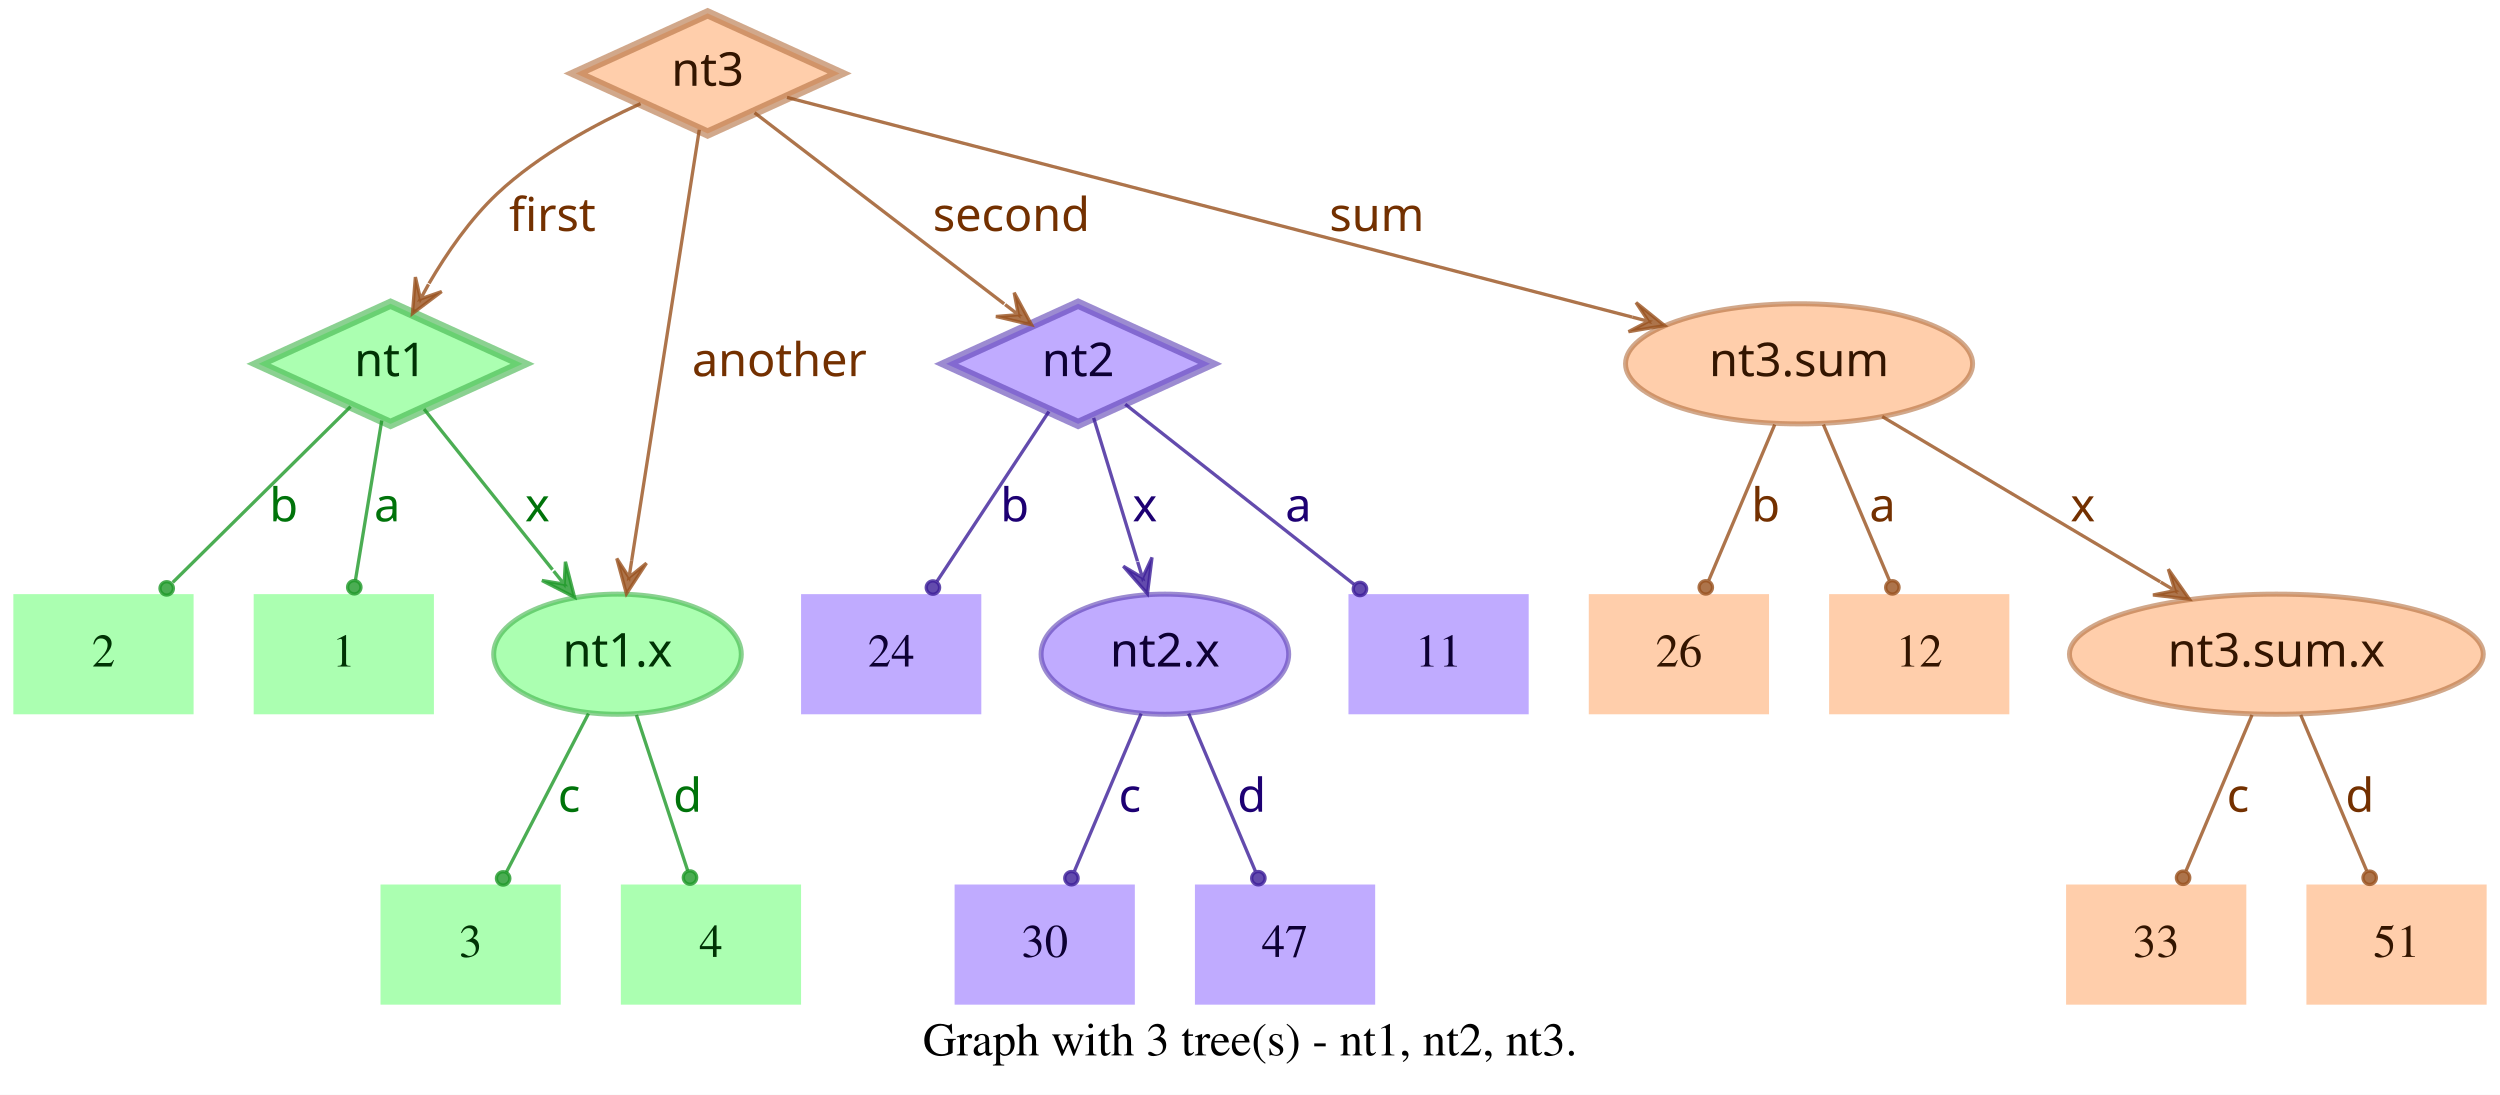
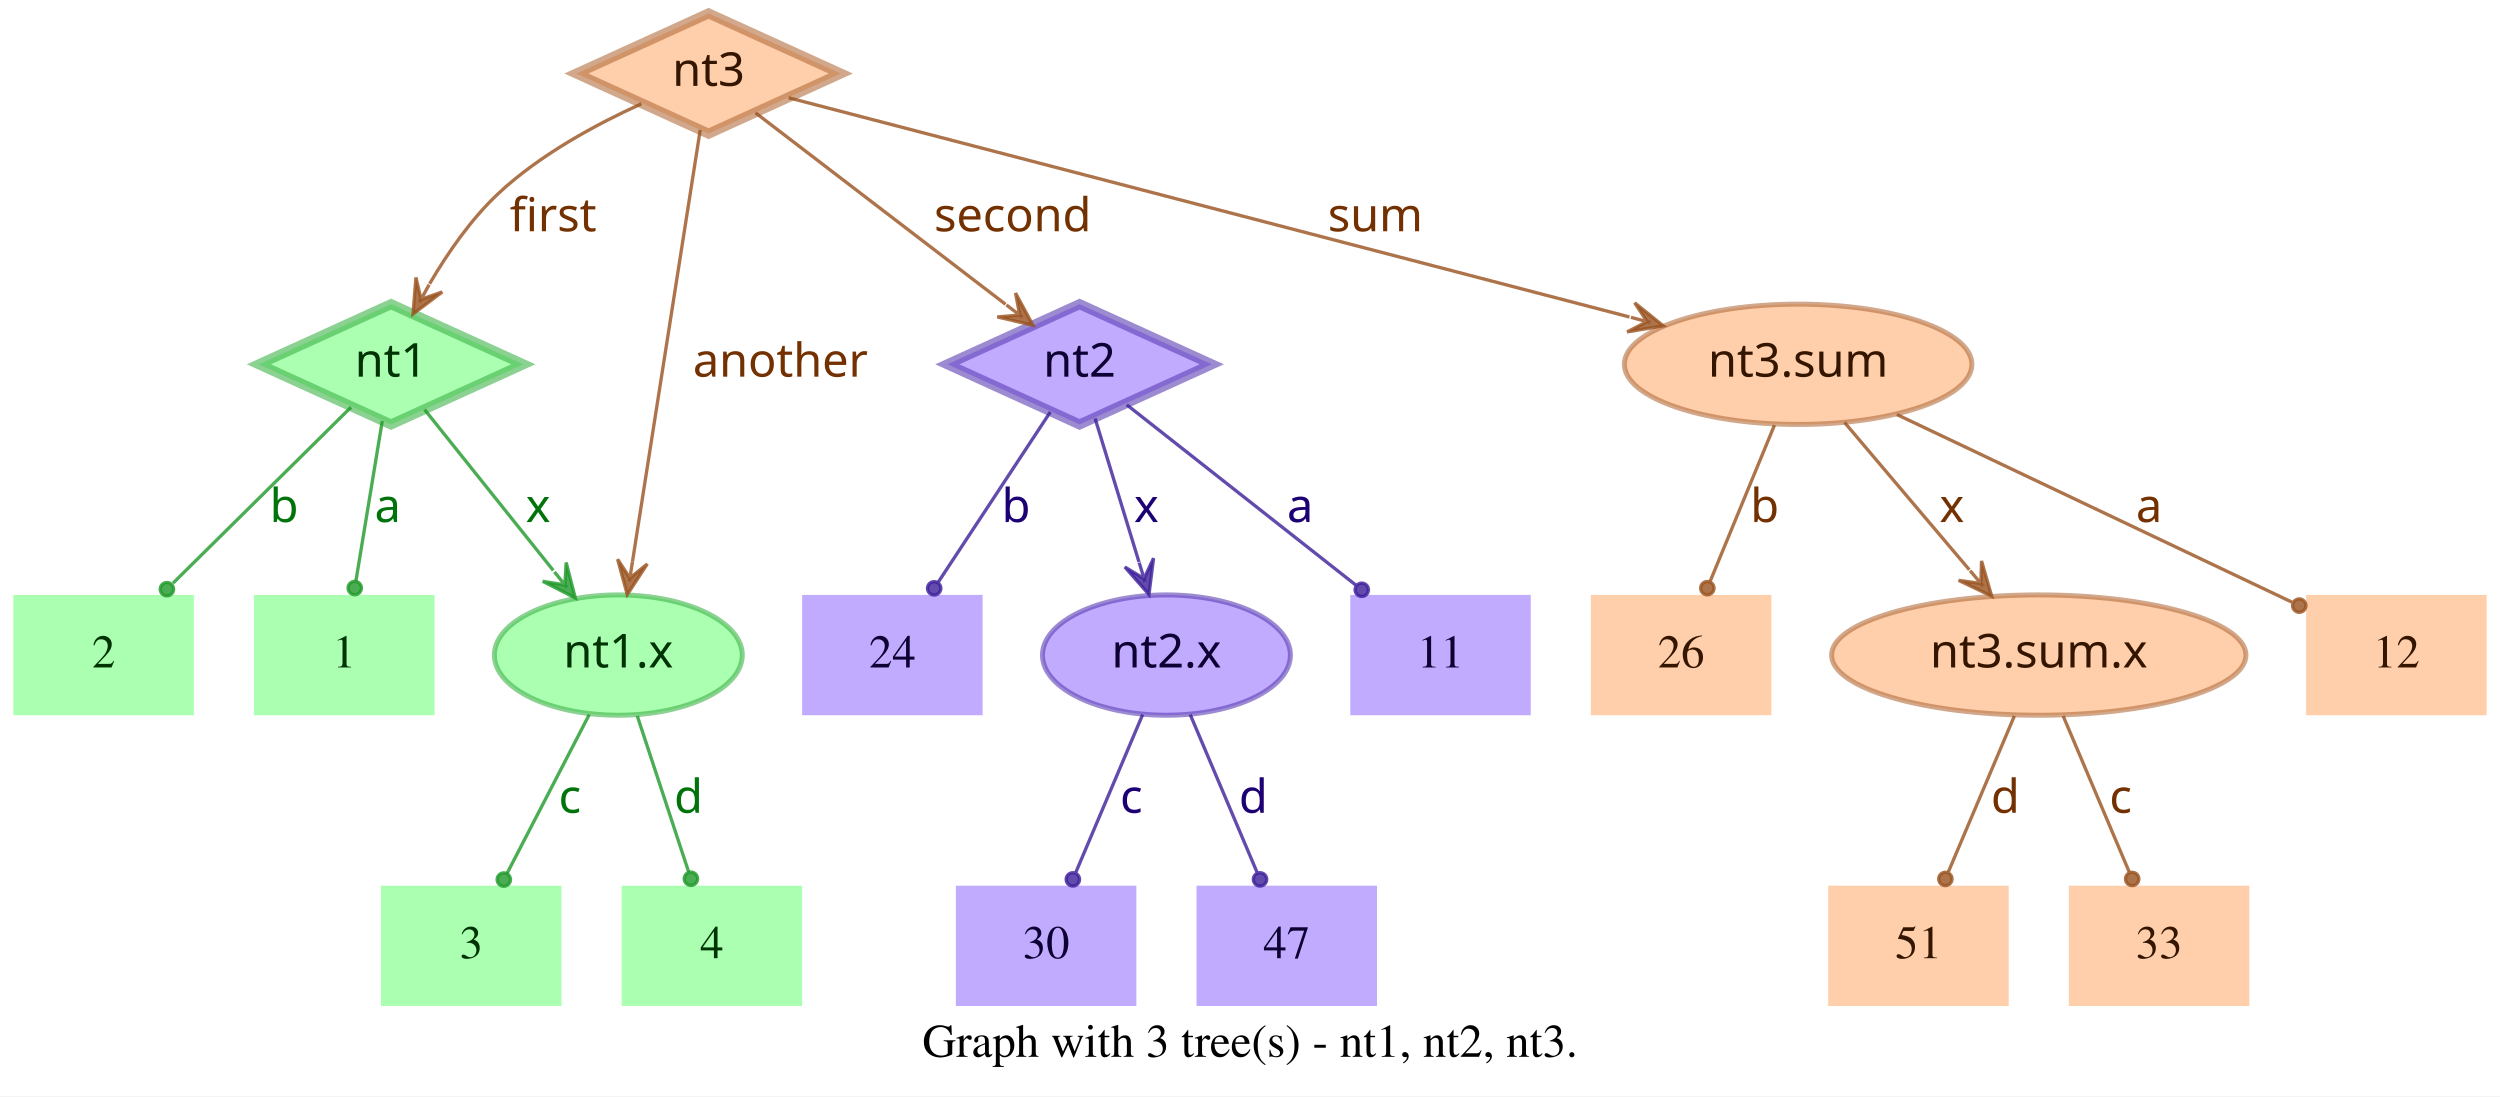
- <svg xmlns="http://www.w3.org/2000/svg" width="749pt" height="328pt" viewBox="0.00 0.00 749.00 328.00">
+ <svg xmlns="http://www.w3.org/2000/svg" width="748pt" height="328pt" viewBox="0.00 0.00 748.00 328.00">
  <g id="graph0" class="graph" transform="scale(1 1) rotate(0) translate(4 324)">
-     <polygon fill="white" stroke="transparent" points="-4,4 -4,-324 745,-324 745,4 -4,4" />
-     <text text-anchor="middle" x="370.5" y="-7.8" font-family="Times,serif" font-size="14.00">Graph with 3 tree(s) - nt1, nt2, nt3.</text>
+     <polygon fill="white" stroke="transparent" points="-4,4 -4,-324 744,-324 744,4 -4,4" />
+     <text text-anchor="middle" x="370" y="-7.8" font-family="Times,serif" font-size="14.00">Graph with 3 tree(s) - nt1, nt2, nt3.</text>
    <g id="node1" class="node">
      <polygon fill="#73ff7e" fill-opacity="0.6" stroke="#3eb248" stroke-width="3" stroke-opacity="0.6" points="113,-233 73.45,-215 113,-197 152.55,-215 113,-233" />
      <text text-anchor="middle" x="113" y="-211.3" font-family="Times-Roman bold" font-size="14.00" fill="#003304">nt1</text>
    </g>
    <g id="node4" class="node">
      <polygon fill="#73ff7e" fill-opacity="0.6" stroke="transparent" stroke-width="1.5" points="126,-146 72,-146 72,-110 126,-110 126,-146" />
      <text text-anchor="middle" x="99" y="-124.3" font-family="Times,serif" font-size="14.00" fill="#003304">1</text>
    </g>
    <g id="edge1" class="edge">
      <path fill="none" stroke="#1f9929" stroke-opacity="0.8" d="M110.37,-198.01C108.14,-184.47 104.92,-164.96 102.48,-150.13" />
      <ellipse fill="#1f9929" fill-opacity="0.8" stroke="#1f9929" stroke-opacity="0.8" cx="102.14" cy="-148.06" rx="2" ry="2" />
      <text text-anchor="middle" x="112" y="-167.8" font-family="Times-Roman bold" font-size="14.00" fill="#00730a">a</text>
    </g>
    <g id="node5" class="node">
      <polygon fill="#73ff7e" fill-opacity="0.6" stroke="transparent" stroke-width="1.5" points="54,-146 0,-146 0,-110 54,-110 54,-146" />
      <text text-anchor="middle" x="27" y="-124.3" font-family="Times,serif" font-size="14.00" fill="#003304">2</text>
    </g>
    <g id="edge2" class="edge">
      <path fill="none" stroke="#1f9929" stroke-opacity="0.8" d="M101.04,-202.18C87.28,-188.58 64.44,-166.01 47.76,-149.52" />
      <ellipse fill="#1f9929" fill-opacity="0.8" stroke="#1f9929" stroke-opacity="0.8" cx="45.94" cy="-147.72" rx="2" ry="2" />
      <text text-anchor="middle" x="81" y="-167.8" font-family="Times-Roman bold" font-size="14.00" fill="#00730a">b</text>
    </g>
    <g id="node6" class="node">
      <ellipse fill="#73ff7e" fill-opacity="0.6" stroke="#3eb248" stroke-width="1.5" stroke-opacity="0.6" cx="181" cy="-128" rx="37.09" ry="18" />
      <text text-anchor="middle" x="181" y="-124.3" font-family="Times-Roman bold" font-size="14.00" fill="#003304">nt1.x</text>
    </g>
    <g id="edge3" class="edge">
      <path fill="none" stroke="#1f9929" stroke-opacity="0.8" d="M123.03,-201.46C133.13,-188.83 148.97,-169.03 161.54,-153.32" />
      <polygon fill="#1f9929" fill-opacity="0.8" stroke="#1f9929" stroke-opacity="0.8" points="168.13,-145.08 165.4,-155.7 165.01,-148.99 161.89,-152.89 161.89,-152.89 161.89,-152.89 165.01,-148.99 158.37,-150.08 168.13,-145.08 168.13,-145.08" />
      <text text-anchor="middle" x="157" y="-167.8" font-family="Times-Roman bold" font-size="14.00" fill="#00730a">x</text>
    </g>
    <g id="node2" class="node">
      <polygon fill="#9673ff" fill-opacity="0.6" stroke="#5b3eb2" stroke-width="3" stroke-opacity="0.6" points="319,-233 279.45,-215 319,-197 358.55,-215 319,-233" />
      <text text-anchor="middle" x="319" y="-211.3" font-family="Times-Roman bold" font-size="14.00" fill="#0d0033">nt2</text>
    </g>
    <g id="node7" class="node">
      <polygon fill="#9673ff" fill-opacity="0.6" stroke="transparent" stroke-width="1.5" points="454,-146 400,-146 400,-110 454,-110 454,-146" />
      <text text-anchor="middle" x="427" y="-124.3" font-family="Times,serif" font-size="14.00" fill="#0d0033">11</text>
    </g>
    <g id="edge4" class="edge">
      <path fill="none" stroke="#3d1f99" stroke-opacity="0.8" d="M333.12,-202.89C350.49,-189.22 380.29,-165.76 401.66,-148.94" />
      <ellipse fill="#3d1f99" fill-opacity="0.8" stroke="#3d1f99" stroke-opacity="0.8" cx="403.44" cy="-147.54" rx="2" ry="2" />
      <text text-anchor="middle" x="385" y="-167.8" font-family="Times-Roman bold" font-size="14.00" fill="#1d0073">a</text>
    </g>
    <g id="node8" class="node">
      <polygon fill="#9673ff" fill-opacity="0.6" stroke="transparent" stroke-width="1.5" points="290,-146 236,-146 236,-110 290,-110 290,-146" />
      <text text-anchor="middle" x="263" y="-124.3" font-family="Times,serif" font-size="14.00" fill="#0d0033">24</text>
    </g>
    <g id="edge5" class="edge">
      <path fill="none" stroke="#3d1f99" stroke-opacity="0.8" d="M310.25,-200.72C301.27,-187.09 287.17,-165.69 276.71,-149.81" />
      <ellipse fill="#3d1f99" fill-opacity="0.8" stroke="#3d1f99" stroke-opacity="0.8" cx="275.5" cy="-147.97" rx="2" ry="2" />
      <text text-anchor="middle" x="300" y="-167.8" font-family="Times-Roman bold" font-size="14.00" fill="#1d0073">b</text>
    </g>
    <g id="node9" class="node">
      <ellipse fill="#9673ff" fill-opacity="0.6" stroke="#5b3eb2" stroke-width="1.5" stroke-opacity="0.6" cx="345" cy="-128" rx="37.09" ry="18" />
      <text text-anchor="middle" x="345" y="-124.3" font-family="Times-Roman bold" font-size="14.00" fill="#0d0033">nt2.x</text>
    </g>
    <g id="edge6" class="edge">
      <path fill="none" stroke="#3d1f99" stroke-opacity="0.8" d="M323.65,-198.8C327.29,-186.89 332.45,-170.02 336.79,-155.84" />
      <polygon fill="#3d1f99" fill-opacity="0.8" stroke="#3d1f99" stroke-opacity="0.8" points="339.77,-146.11 341.14,-156.99 338.3,-150.89 336.84,-155.67 336.84,-155.67 336.84,-155.67 338.3,-150.89 332.54,-154.36 339.77,-146.11 339.77,-146.11" />
      <text text-anchor="middle" x="339" y="-167.8" font-family="Times-Roman bold" font-size="14.00" fill="#1d0073">x</text>
    </g>
    <g id="node3" class="node">
      <polygon fill="#ffad73" fill-opacity="0.6" stroke="#b26f3e" stroke-width="3" stroke-opacity="0.6" points="208,-320 168.45,-302 208,-284 247.55,-302 208,-320" />
      <text text-anchor="middle" x="208" y="-298.3" font-family="Times-Roman bold" font-size="14.00" fill="#331500">nt3</text>
    </g>
    <g id="edge7" class="edge">
      <path fill="none" stroke="#99521f" stroke-opacity="0.8" d="M187.91,-292.95C174.66,-286.94 157.49,-277.74 145,-266 136.86,-258.35 129.88,-248.22 124.53,-239.08" />
      <polygon fill="#99521f" fill-opacity="0.8" stroke="#99521f" stroke-opacity="0.8" points="119.57,-230.05 128.33,-236.65 121.98,-234.44 124.39,-238.82 124.39,-238.82 124.39,-238.82 121.98,-234.44 120.45,-240.99 119.57,-230.05 119.57,-230.05" />
      <text text-anchor="middle" x="161.5" y="-254.8" font-family="Times-Roman bold" font-size="14.00" fill="#733000">first</text>
    </g>
    <g id="edge8" class="edge">
      <path fill="none" stroke="#99521f" stroke-opacity="0.8" d="M222.06,-290.23C240.91,-275.8 274.57,-250.02 296.85,-232.96" />
      <polygon fill="#99521f" fill-opacity="0.8" stroke="#99521f" stroke-opacity="0.8" points="305.06,-226.68 299.85,-236.33 301.09,-229.72 297.12,-232.76 297.12,-232.76 297.12,-232.76 301.09,-229.72 294.38,-229.18 305.06,-226.68 305.06,-226.68" />
      <text text-anchor="middle" x="299" y="-254.8" font-family="Times-Roman bold" font-size="14.00" fill="#733000">second</text>
    </g>
    <g id="edge9" class="edge">
      <path fill="none" stroke="#99521f" stroke-opacity="0.8" d="M205.51,-285.13C200.89,-255.68 190.94,-192.3 185.24,-156" />
      <polygon fill="#99521f" fill-opacity="0.8" stroke="#99521f" stroke-opacity="0.8" points="183.68,-146.1 189.68,-155.28 184.46,-151.04 185.24,-155.98 185.24,-155.98 185.24,-155.98 184.46,-151.04 180.79,-156.68 183.68,-146.1 183.68,-146.1" />
      <text text-anchor="middle" x="229.5" y="-211.3" font-family="Times-Roman bold" font-size="14.00" fill="#733000">another</text>
    </g>
    <g id="node10" class="node">
-       <ellipse fill="#ffad73" fill-opacity="0.6" stroke="#b26f3e" stroke-width="1.5" stroke-opacity="0.6" cx="535" cy="-215" rx="51.99" ry="18" />
-       <text text-anchor="middle" x="535" y="-211.3" font-family="Times-Roman bold" font-size="14.00" fill="#331500">nt3.sum</text>
+       <ellipse fill="#ffad73" fill-opacity="0.6" stroke="#b26f3e" stroke-width="1.5" stroke-opacity="0.6" cx="534" cy="-215" rx="51.99" ry="18" />
+       <text text-anchor="middle" x="534" y="-211.3" font-family="Times-Roman bold" font-size="14.00" fill="#331500">nt3.sum</text>
    </g>
    <g id="edge10" class="edge">
-       <path fill="none" stroke="#99521f" stroke-opacity="0.8" d="M231.78,-294.82C284.77,-281.04 413.49,-247.59 485.01,-229" />
-       <polygon fill="#99521f" fill-opacity="0.8" stroke="#99521f" stroke-opacity="0.8" points="494.71,-226.47 486.16,-233.35 489.87,-227.73 485.03,-228.99 485.03,-228.99 485.03,-228.99 489.87,-227.73 483.89,-224.63 494.71,-226.47 494.71,-226.47" />
-       <text text-anchor="middle" x="408.5" y="-254.8" font-family="Times-Roman bold" font-size="14.00" fill="#733000">sum</text>
+       <path fill="none" stroke="#99521f" stroke-opacity="0.8" d="M231.97,-294.75C284.81,-280.97 412.24,-247.75 483.54,-229.16" />
+       <polygon fill="#99521f" fill-opacity="0.8" stroke="#99521f" stroke-opacity="0.8" points="493.64,-226.52 485.1,-233.4 488.8,-227.78 483.96,-229.05 483.96,-229.05 483.96,-229.05 488.8,-227.78 482.83,-224.69 493.64,-226.52 493.64,-226.52" />
+       <text text-anchor="middle" x="407.5" y="-254.8" font-family="Times-Roman bold" font-size="14.00" fill="#733000">sum</text>
    </g>
    <g id="node11" class="node">
      <polygon fill="#73ff7e" fill-opacity="0.6" stroke="transparent" stroke-width="1.5" points="164,-59 110,-59 110,-23 164,-23 164,-59" />
      <text text-anchor="middle" x="137" y="-37.3" font-family="Times,serif" font-size="14.00" fill="#003304">3</text>
    </g>
    <g id="edge11" class="edge">
      <path fill="none" stroke="#1f9929" stroke-opacity="0.8" d="M172.31,-110.21C165.24,-96.56 155.24,-77.24 147.69,-62.65" />
      <ellipse fill="#1f9929" fill-opacity="0.8" stroke="#1f9929" stroke-opacity="0.8" cx="146.74" cy="-60.83" rx="2" ry="2" />
      <text text-anchor="middle" x="166.5" y="-80.8" font-family="Times-Roman bold" font-size="14.00" fill="#00730a">c</text>
    </g>
    <g id="node12" class="node">
      <polygon fill="#73ff7e" fill-opacity="0.6" stroke="transparent" stroke-width="1.5" points="236,-59 182,-59 182,-23 236,-23 236,-59" />
      <text text-anchor="middle" x="209" y="-37.3" font-family="Times,serif" font-size="14.00" fill="#003304">4</text>
    </g>
    <g id="edge12" class="edge">
      <path fill="none" stroke="#1f9929" stroke-opacity="0.8" d="M186.67,-109.8C191.11,-96.32 197.31,-77.5 202.05,-63.11" />
      <ellipse fill="#1f9929" fill-opacity="0.8" stroke="#1f9929" stroke-opacity="0.8" cx="202.72" cy="-61.08" rx="2" ry="2" />
      <text text-anchor="middle" x="202" y="-80.8" font-family="Times-Roman bold" font-size="14.00" fill="#00730a">d</text>
    </g>
    <g id="node13" class="node">
      <polygon fill="#9673ff" fill-opacity="0.6" stroke="transparent" stroke-width="1.5" points="336,-59 282,-59 282,-23 336,-23 336,-59" />
      <text text-anchor="middle" x="309" y="-37.3" font-family="Times,serif" font-size="14.00" fill="#0d0033">30</text>
    </g>
    <g id="edge13" class="edge">
      <path fill="none" stroke="#3d1f99" stroke-opacity="0.8" d="M337.89,-110.21C332.16,-96.67 324.07,-77.57 317.9,-63.02" />
      <ellipse fill="#3d1f99" fill-opacity="0.8" stroke="#3d1f99" stroke-opacity="0.8" cx="317" cy="-60.89" rx="2" ry="2" />
      <text text-anchor="middle" x="334.5" y="-80.8" font-family="Times-Roman bold" font-size="14.00" fill="#1d0073">c</text>
    </g>
    <g id="node14" class="node">
      <polygon fill="#9673ff" fill-opacity="0.6" stroke="transparent" stroke-width="1.5" points="408,-59 354,-59 354,-23 408,-23 408,-59" />
      <text text-anchor="middle" x="381" y="-37.3" font-family="Times,serif" font-size="14.00" fill="#0d0033">47</text>
    </g>
    <g id="edge14" class="edge">
      <path fill="none" stroke="#3d1f99" stroke-opacity="0.8" d="M352.11,-110.21C357.84,-96.67 365.93,-77.57 372.1,-63.02" />
      <ellipse fill="#3d1f99" fill-opacity="0.8" stroke="#3d1f99" stroke-opacity="0.8" cx="373" cy="-60.89" rx="2" ry="2" />
      <text text-anchor="middle" x="371" y="-80.8" font-family="Times-Roman bold" font-size="14.00" fill="#1d0073">d</text>
    </g>
    <g id="node15" class="node">
-       <ellipse fill="#ffad73" fill-opacity="0.6" stroke="#b26f3e" stroke-width="1.5" stroke-opacity="0.6" cx="678" cy="-128" rx="61.99" ry="18" />
-       <text text-anchor="middle" x="678" y="-124.3" font-family="Times-Roman bold" font-size="14.00" fill="#331500">nt3.sum.x</text>
+       <polygon fill="#ffad73" fill-opacity="0.6" stroke="transparent" stroke-width="1.5" points="740,-146 686,-146 686,-110 740,-110 740,-146" />
+       <text text-anchor="middle" x="713" y="-124.3" font-family="Times,serif" font-size="14.00" fill="#331500">12</text>
    </g>
    <g id="edge15" class="edge">
-       <path fill="none" stroke="#99521f" stroke-opacity="0.8" d="M559.91,-199.19C582.96,-185.49 617.45,-164.99 643.21,-149.68" />
-       <polygon fill="#99521f" fill-opacity="0.8" stroke="#99521f" stroke-opacity="0.8" points="651.93,-144.5 645.63,-153.48 647.63,-147.05 643.33,-149.61 643.33,-149.61 643.33,-149.61 647.63,-147.05 641.03,-145.74 651.93,-144.5 651.93,-144.5" />
-       <text text-anchor="middle" x="620" y="-167.8" font-family="Times-Roman bold" font-size="14.00" fill="#733000">x</text>
+       <path fill="none" stroke="#99521f" stroke-opacity="0.8" d="M563.56,-199.96C596.19,-184.47 648.5,-159.63 681.78,-143.82" />
+       <ellipse fill="#99521f" fill-opacity="0.8" stroke="#99521f" stroke-opacity="0.8" cx="683.94" cy="-142.8" rx="2" ry="2" />
+       <text text-anchor="middle" x="639" y="-167.8" font-family="Times-Roman bold" font-size="14.00" fill="#733000">a</text>
    </g>
    <g id="node16" class="node">
      <polygon fill="#ffad73" fill-opacity="0.6" stroke="transparent" stroke-width="1.5" points="526,-146 472,-146 472,-110 526,-110 526,-146" />
      <text text-anchor="middle" x="499" y="-124.3" font-family="Times,serif" font-size="14.00" fill="#331500">26</text>
    </g>
    <g id="edge16" class="edge">
-       <path fill="none" stroke="#99521f" stroke-opacity="0.8" d="M527.71,-196.8C522.01,-183.32 514.04,-164.5 507.94,-150.11" />
-       <ellipse fill="#99521f" fill-opacity="0.8" stroke="#99521f" stroke-opacity="0.8" cx="507.05" cy="-148.02" rx="2" ry="2" />
-       <text text-anchor="middle" x="525" y="-167.8" font-family="Times-Roman bold" font-size="14.00" fill="#733000">b</text>
+       <path fill="none" stroke="#99521f" stroke-opacity="0.8" d="M526.92,-196.8C521.37,-183.32 513.62,-164.5 507.69,-150.11" />
+       <ellipse fill="#99521f" fill-opacity="0.8" stroke="#99521f" stroke-opacity="0.8" cx="506.83" cy="-148.02" rx="2" ry="2" />
+       <text text-anchor="middle" x="524" y="-167.8" font-family="Times-Roman bold" font-size="14.00" fill="#733000">b</text>
    </g>
    <g id="node17" class="node">
-       <polygon fill="#ffad73" fill-opacity="0.6" stroke="transparent" stroke-width="1.5" points="598,-146 544,-146 544,-110 598,-110 598,-146" />
-       <text text-anchor="middle" x="571" y="-124.3" font-family="Times,serif" font-size="14.00" fill="#331500">12</text>
+       <ellipse fill="#ffad73" fill-opacity="0.6" stroke="#b26f3e" stroke-width="1.5" stroke-opacity="0.6" cx="606" cy="-128" rx="61.99" ry="18" />
+       <text text-anchor="middle" x="606" y="-124.3" font-family="Times-Roman bold" font-size="14.00" fill="#331500">nt3.sum.x</text>
    </g>
    <g id="edge17" class="edge">
-       <path fill="none" stroke="#99521f" stroke-opacity="0.8" d="M542.29,-196.8C547.99,-183.32 555.96,-164.5 562.06,-150.11" />
-       <ellipse fill="#99521f" fill-opacity="0.8" stroke="#99521f" stroke-opacity="0.8" cx="562.95" cy="-148.02" rx="2" ry="2" />
-       <text text-anchor="middle" x="560" y="-167.8" font-family="Times-Roman bold" font-size="14.00" fill="#733000">a</text>
+       <path fill="none" stroke="#99521f" stroke-opacity="0.8" d="M547.88,-197.61C558.47,-185.11 573.23,-167.69 585.22,-153.53" />
+       <polygon fill="#99521f" fill-opacity="0.8" stroke="#99521f" stroke-opacity="0.8" points="591.91,-145.63 588.88,-156.17 588.68,-149.44 585.45,-153.26 585.45,-153.26 585.45,-153.26 588.68,-149.44 582.02,-150.35 591.91,-145.63 591.91,-145.63" />
+       <text text-anchor="middle" x="580" y="-167.8" font-family="Times-Roman bold" font-size="14.00" fill="#733000">x</text>
    </g>
    <g id="node18" class="node">
+       <polygon fill="#ffad73" fill-opacity="0.6" stroke="transparent" stroke-width="1.5" points="597,-59 543,-59 543,-23 597,-23 597,-59" />
+       <text text-anchor="middle" x="570" y="-37.3" font-family="Times,serif" font-size="14.00" fill="#331500">51</text>
+     </g>
+     <g id="edge18" class="edge">
+       <path fill="none" stroke="#99521f" stroke-opacity="0.8" d="M598.71,-109.8C593.01,-96.32 585.04,-77.5 578.94,-63.11" />
+       <ellipse fill="#99521f" fill-opacity="0.8" stroke="#99521f" stroke-opacity="0.8" cx="578.05" cy="-61.02" rx="2" ry="2" />
+       <text text-anchor="middle" x="596" y="-80.8" font-family="Times-Roman bold" font-size="14.00" fill="#733000">d</text>
+     </g>
+     <g id="node19" class="node">
      <polygon fill="#ffad73" fill-opacity="0.6" stroke="transparent" stroke-width="1.5" points="669,-59 615,-59 615,-23 669,-23 669,-59" />
      <text text-anchor="middle" x="642" y="-37.3" font-family="Times,serif" font-size="14.00" fill="#331500">33</text>
    </g>
-     <g id="edge18" class="edge">
-       <path fill="none" stroke="#99521f" stroke-opacity="0.8" d="M670.71,-109.8C665.01,-96.32 657.04,-77.5 650.94,-63.11" />
-       <ellipse fill="#99521f" fill-opacity="0.8" stroke="#99521f" stroke-opacity="0.8" cx="650.05" cy="-61.02" rx="2" ry="2" />
-       <text text-anchor="middle" x="666.5" y="-80.8" font-family="Times-Roman bold" font-size="14.00" fill="#733000">c</text>
-     </g>
-     <g id="node19" class="node">
-       <polygon fill="#ffad73" fill-opacity="0.6" stroke="transparent" stroke-width="1.5" points="741,-59 687,-59 687,-23 741,-23 741,-59" />
-       <text text-anchor="middle" x="714" y="-37.3" font-family="Times,serif" font-size="14.00" fill="#331500">51</text>
-     </g>
    <g id="edge19" class="edge">
-       <path fill="none" stroke="#99521f" stroke-opacity="0.8" d="M685.29,-109.8C690.99,-96.32 698.96,-77.5 705.06,-63.11" />
-       <ellipse fill="#99521f" fill-opacity="0.8" stroke="#99521f" stroke-opacity="0.8" cx="705.95" cy="-61.02" rx="2" ry="2" />
-       <text text-anchor="middle" x="703" y="-80.8" font-family="Times-Roman bold" font-size="14.00" fill="#733000">d</text>
+       <path fill="none" stroke="#99521f" stroke-opacity="0.8" d="M613.29,-109.8C618.99,-96.32 626.96,-77.5 633.06,-63.11" />
+       <ellipse fill="#99521f" fill-opacity="0.8" stroke="#99521f" stroke-opacity="0.8" cx="633.95" cy="-61.02" rx="2" ry="2" />
+       <text text-anchor="middle" x="630.5" y="-80.8" font-family="Times-Roman bold" font-size="14.00" fill="#733000">c</text>
    </g>
  </g>
</svg>
